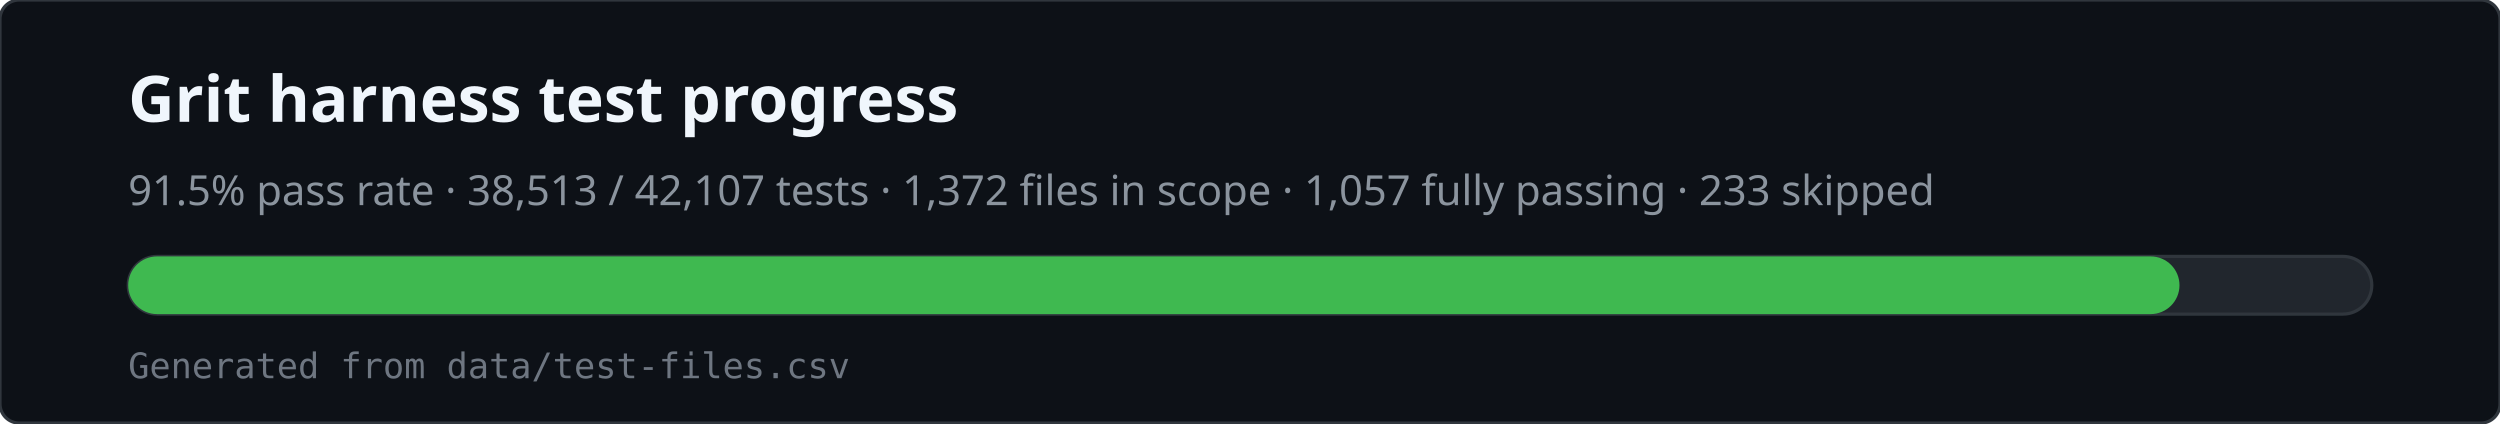
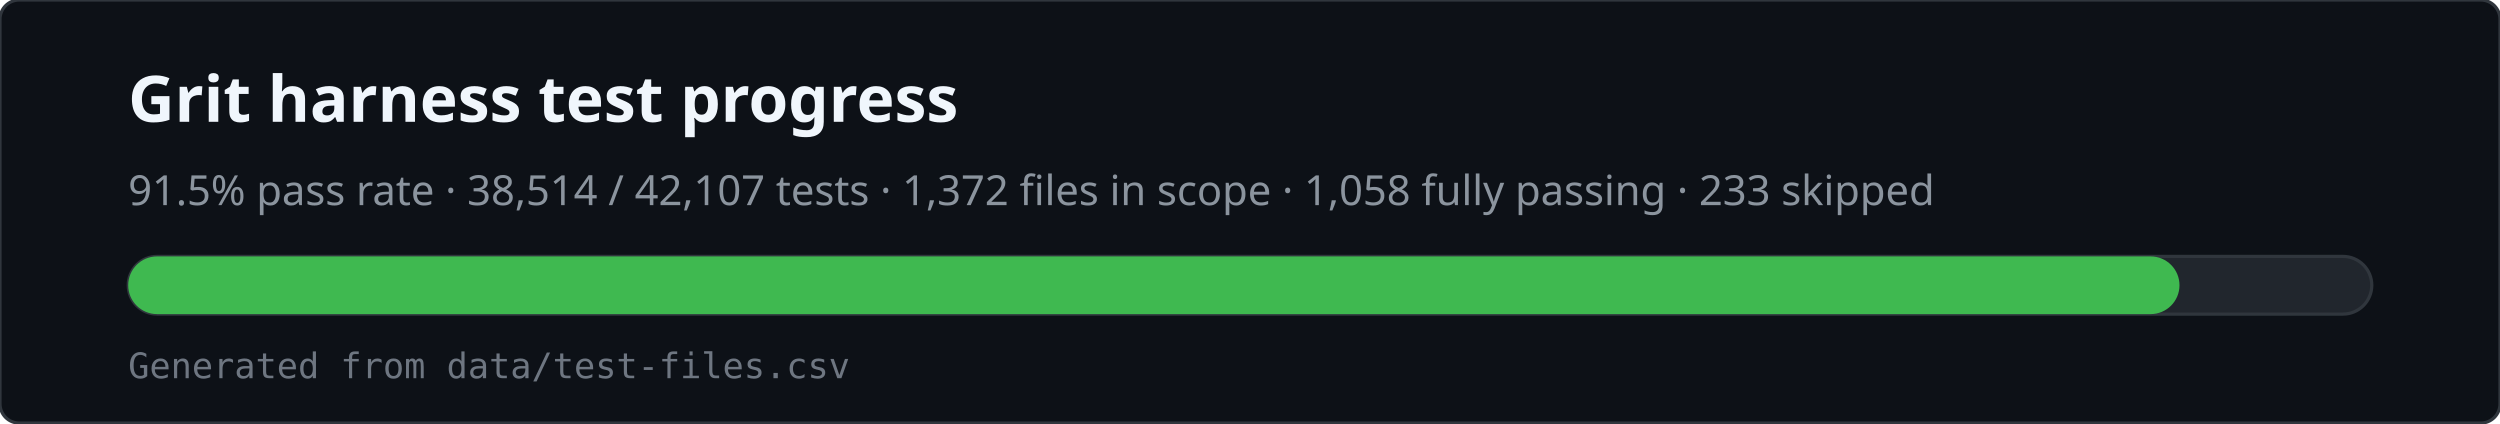
<svg xmlns="http://www.w3.org/2000/svg" viewBox="0 0 780 132" width="780" height="132" role="img" aria-labelledby="svg-title svg-desc">
  <rect x="0" y="0" width="780" height="132" rx="6" fill="#0d1117" stroke="#30363d" />
  <text x="40" y="38" fill="#f0f6fc" font-family="ui-sans-serif,system-ui,sans-serif" font-size="20" font-weight="600">Grit harness test progress</text>
-   <text x="40" y="64" fill="#8b949e" font-family="ui-sans-serif,system-ui,sans-serif" font-size="13">91.5% pass rate · 38,513 / 42,107 tests · 1,372 files in scope · 1,057 fully passing · 233 skipped</text>
+   <text x="40" y="64" fill="#8b949e" font-family="ui-sans-serif,system-ui,sans-serif" font-size="13">91.5% pass rate · 38,514 / 42,107 tests · 1,372 files in scope · 1,058 fully passing · 233 skipped</text>
  <rect x="40" y="80" width="700" height="18" rx="9" fill="#21262d" stroke="#30363d" />
  <rect x="40" y="80" width="640" height="18" rx="9" fill="#3fb950" />
  <text x="40" y="118" fill="#6e7681" font-family="ui-monospace,monospace" font-size="11">Generated from data/test-files.csv</text>
</svg>
